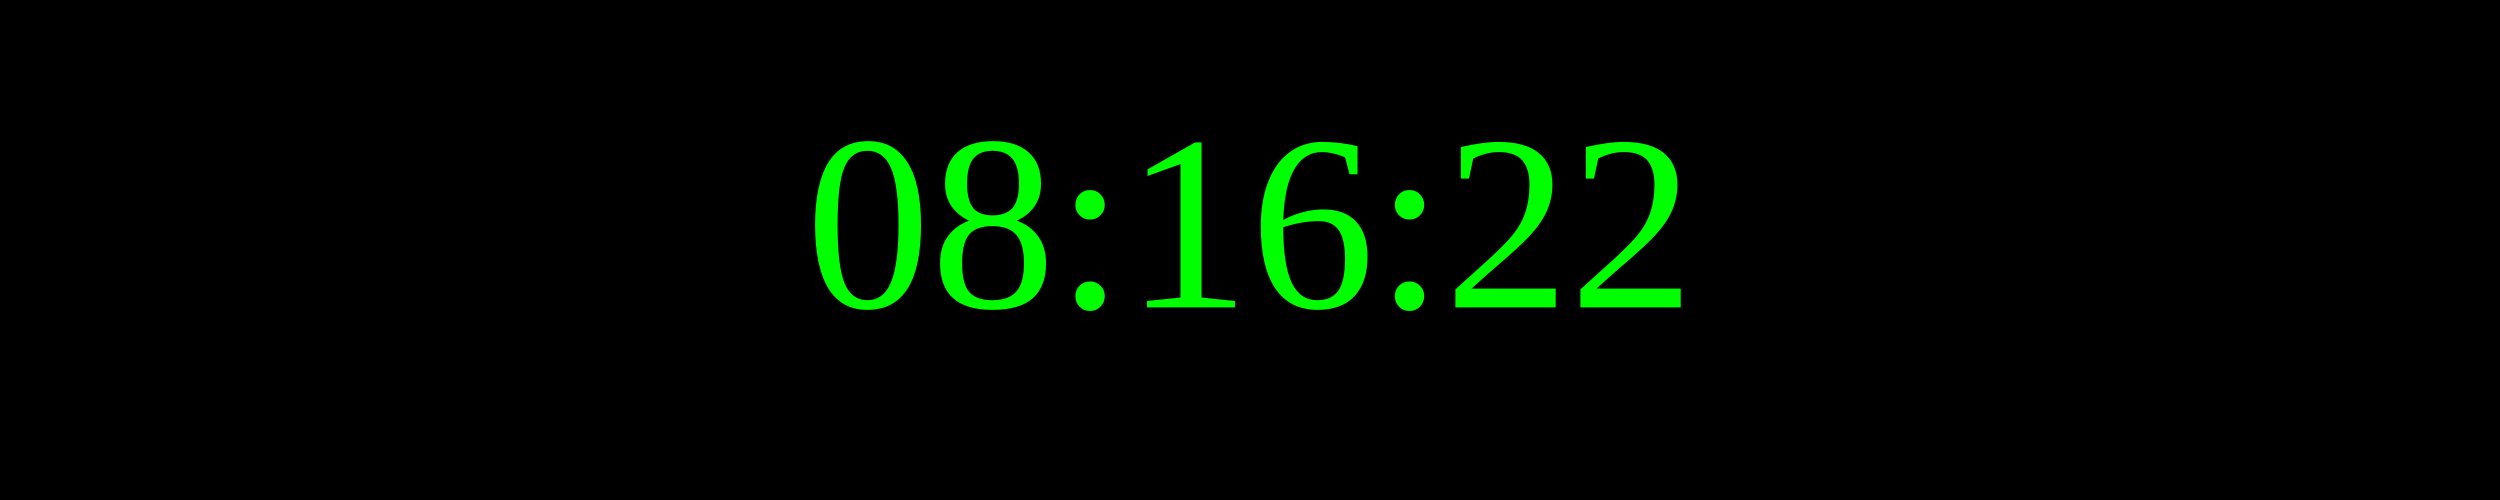
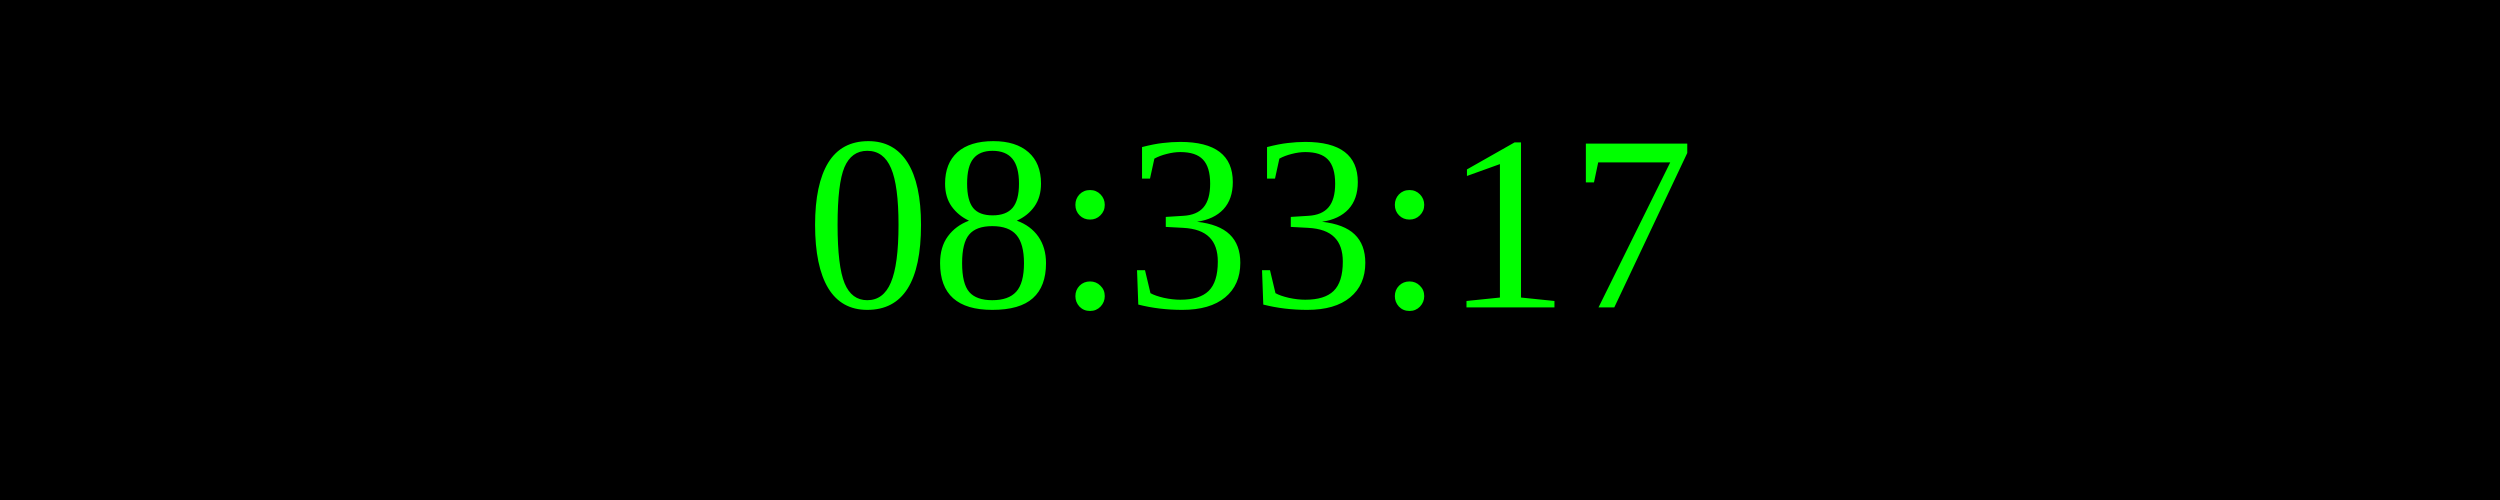
<svg xmlns="http://www.w3.org/2000/svg" width="250" height="50">
  <rect width="100%" height="100%" fill="black" />
  <text x="50%" y="50%" font-size="25" fill="lime" text-anchor="middle" dominant-baseline="middle">
- 08:16:22
+ 08:33:17
</text>
</svg>
